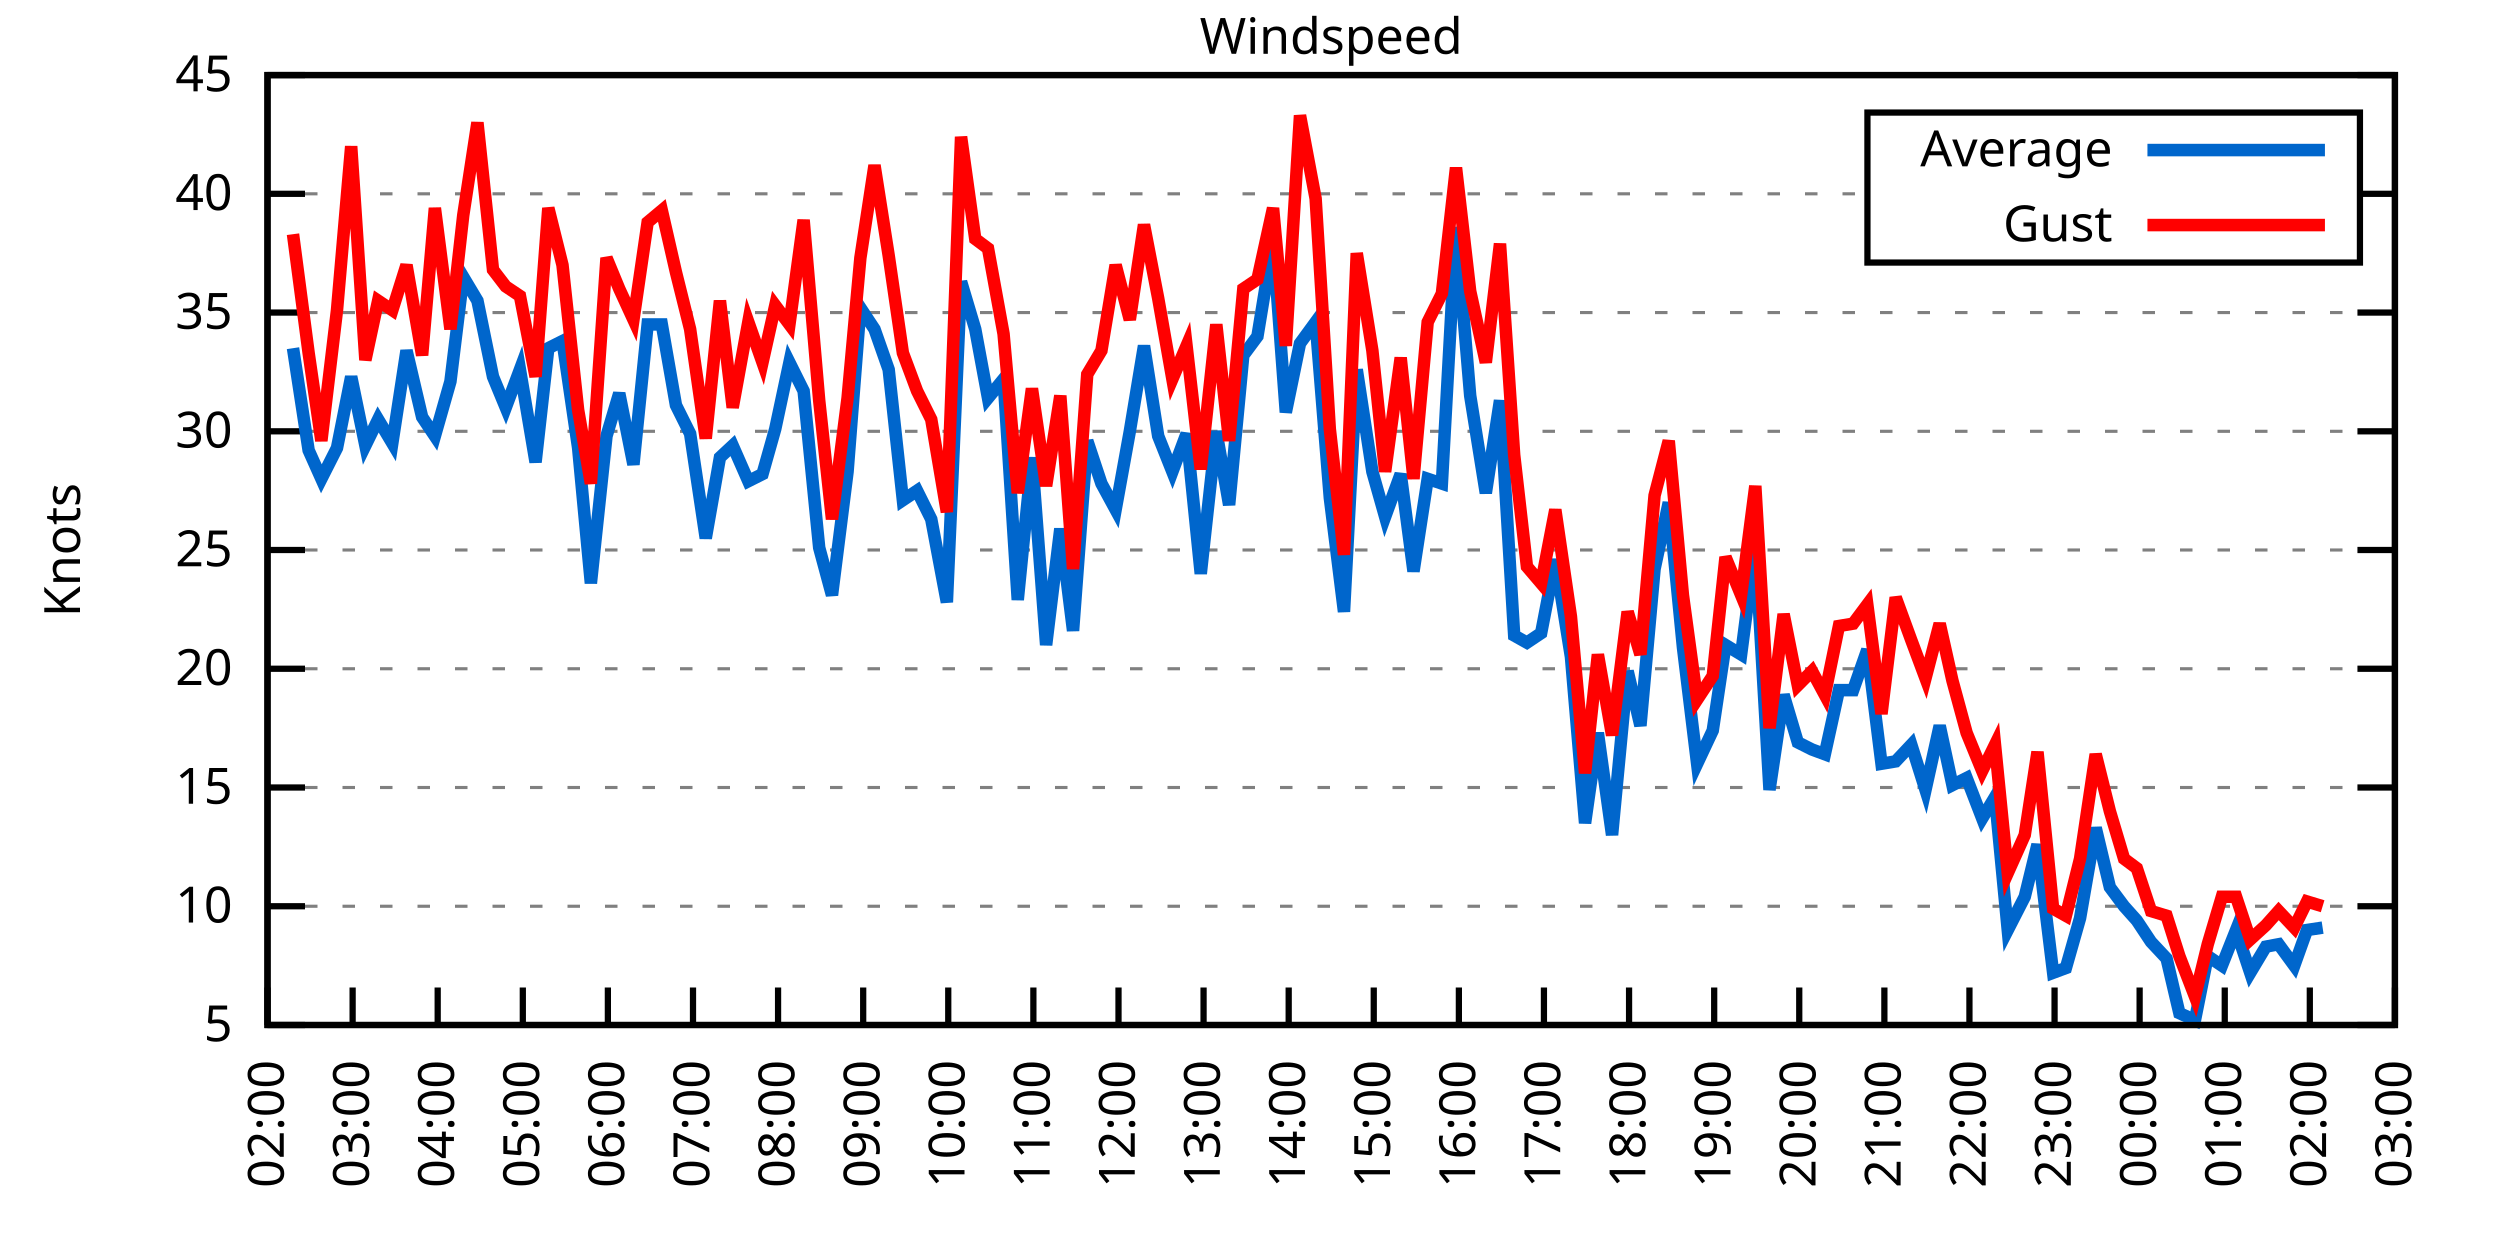
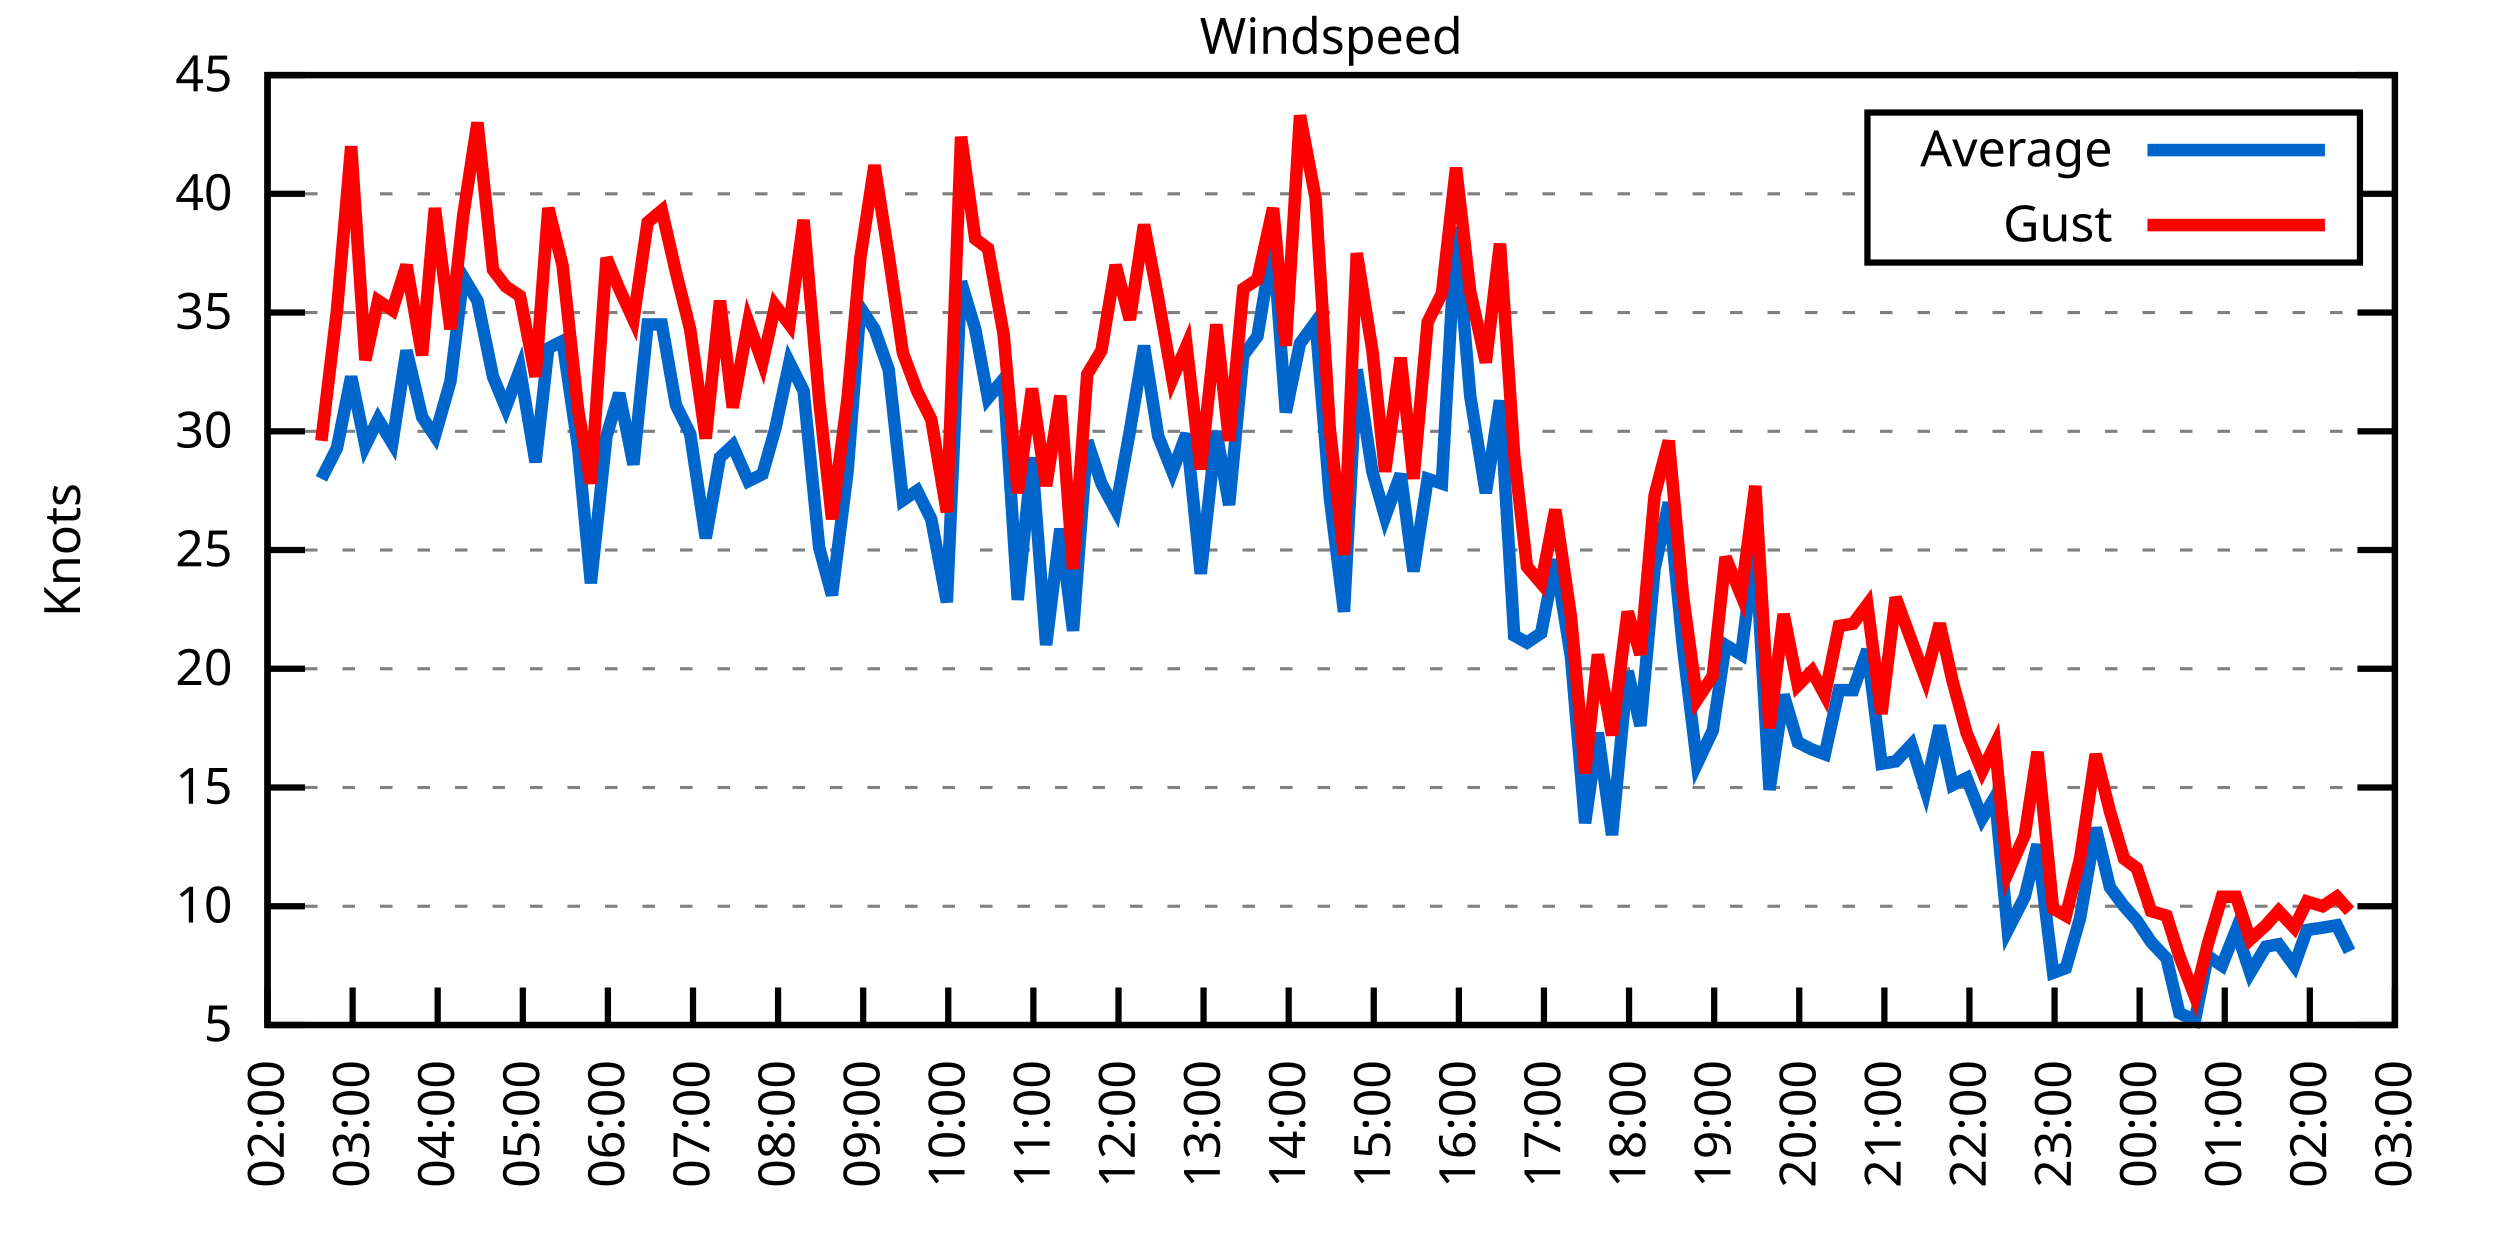
<svg xmlns="http://www.w3.org/2000/svg" xmlns:xlink="http://www.w3.org/1999/xlink" width="400" height="200" viewBox="0 0 400 200">
  <g id="gnuplot_canvas">
    <rect x="0" y="0" width="400" height="200" fill="none" />
    <defs>
      <circle id="gpDot" r="0.5" stroke-width="0.5" stroke="currentColor" />
      <path id="gpPt0" stroke-width="0.333" stroke="currentColor" d="M-1,0 h2 M0,-1 v2" />
      <path id="gpPt1" stroke-width="0.333" stroke="currentColor" d="M-1,-1 L1,1 M1,-1 L-1,1" />
      <path id="gpPt2" stroke-width="0.333" stroke="currentColor" d="M-1,0 L1,0 M0,-1 L0,1 M-1,-1 L1,1 M-1,1 L1,-1" />
      <rect id="gpPt3" stroke-width="0.333" stroke="currentColor" x="-1" y="-1" width="2" height="2" />
      <rect id="gpPt4" stroke-width="0.333" stroke="currentColor" fill="currentColor" x="-1" y="-1" width="2" height="2" />
      <circle id="gpPt5" stroke-width="0.333" stroke="currentColor" cx="0" cy="0" r="1" />
      <use xlink:href="#gpPt5" id="gpPt6" fill="currentColor" stroke="none" />
      <path id="gpPt7" stroke-width="0.333" stroke="currentColor" d="M0,-1.33 L-1.33,0.67 L1.33,0.67 z" />
      <use xlink:href="#gpPt7" id="gpPt8" fill="currentColor" stroke="none" />
      <use xlink:href="#gpPt7" id="gpPt9" stroke="currentColor" transform="rotate(180)" />
      <use xlink:href="#gpPt9" id="gpPt10" fill="currentColor" stroke="none" />
      <use xlink:href="#gpPt3" id="gpPt11" stroke="currentColor" transform="rotate(45)" />
      <use xlink:href="#gpPt11" id="gpPt12" fill="currentColor" stroke="none" />
      <path id="gpPt13" stroke-width="0.333" stroke="currentColor" d="M0,1.330 L1.265,0.411 L0.782,-1.067 L-0.782,-1.076 L-1.265,0.411 z" />
      <use xlink:href="#gpPt13" id="gpPt14" fill="currentColor" stroke="none" />
      <filter id="textbox" filterUnits="objectBoundingBox" x="0" y="0" height="1" width="1">
        <feFlood flood-color="white" flood-opacity="1" result="bgnd" />
        <feComposite in="SourceGraphic" in2="bgnd" operator="atop" />
      </filter>
      <filter id="greybox" filterUnits="objectBoundingBox" x="0" y="0" height="1" width="1">
        <feFlood flood-color="lightgrey" flood-opacity="1" result="grey" />
        <feComposite in="SourceGraphic" in2="grey" operator="atop" />
      </filter>
    </defs>
    <g fill="none" color="white" stroke="currentColor" stroke-width="1.00" stroke-linecap="butt" stroke-linejoin="miter">
</g>
    <g fill="none" color="black" stroke="currentColor" stroke-width="1.00" stroke-linecap="butt" stroke-linejoin="miter">
      <g stroke="none" shape-rendering="crispEdges">
        <polygon fill="rgb(255, 255, 255)" points="42.80,164.00 383.18,164.00 383.18,12.02 42.80,12.02 " />
      </g>
    </g>
    <g fill="none" color="black" stroke="currentColor" stroke-width="1.00" stroke-linecap="butt" stroke-linejoin="miter">
</g>
    <g fill="none" color="black" stroke="black" stroke-width="0.50" stroke-linecap="butt" stroke-linejoin="miter">
</g>
    <g fill="none" color="gray" stroke="currentColor" stroke-width="0.50" stroke-linecap="butt" stroke-linejoin="miter">
      <path stroke="gray" stroke-dasharray="2,4" class="gridline" d="M42.80,164.00 L383.19,164.00  " />
    </g>
    <g fill="none" color="gray" stroke="gray" stroke-width="1.00" stroke-linecap="butt" stroke-linejoin="miter">
</g>
    <g fill="none" color="black" stroke="currentColor" stroke-width="1.00" stroke-linecap="butt" stroke-linejoin="miter">
      <path stroke="black" d="M42.80,164.00 L48.80,164.00 M383.19,164.00 L377.19,164.00  " />
      <g transform="translate(37.20,166.60)" stroke="none" fill="black" font-family="Sans" font-size="8.00" text-anchor="end">
        <text>
          <tspan font-family="Sans"> 5</tspan>
        </text>
      </g>
    </g>
    <g fill="none" color="black" stroke="currentColor" stroke-width="1.00" stroke-linecap="butt" stroke-linejoin="miter">
</g>
    <g fill="none" color="black" stroke="black" stroke-width="0.50" stroke-linecap="butt" stroke-linejoin="miter">
</g>
    <g fill="none" color="gray" stroke="currentColor" stroke-width="0.50" stroke-linecap="butt" stroke-linejoin="miter">
      <path stroke="gray" stroke-dasharray="2,4" class="gridline" d="M42.80,145.00 L383.19,145.00  " />
    </g>
    <g fill="none" color="gray" stroke="gray" stroke-width="1.00" stroke-linecap="butt" stroke-linejoin="miter">
</g>
    <g fill="none" color="black" stroke="currentColor" stroke-width="1.00" stroke-linecap="butt" stroke-linejoin="miter">
      <path stroke="black" d="M42.80,145.00 L48.80,145.00 M383.19,145.00 L377.19,145.00  " />
      <g transform="translate(37.20,147.60)" stroke="none" fill="black" font-family="Sans" font-size="8.00" text-anchor="end">
        <text>
          <tspan font-family="Sans"> 10</tspan>
        </text>
      </g>
    </g>
    <g fill="none" color="black" stroke="currentColor" stroke-width="1.00" stroke-linecap="butt" stroke-linejoin="miter">
</g>
    <g fill="none" color="black" stroke="black" stroke-width="0.50" stroke-linecap="butt" stroke-linejoin="miter">
</g>
    <g fill="none" color="gray" stroke="currentColor" stroke-width="0.50" stroke-linecap="butt" stroke-linejoin="miter">
      <path stroke="gray" stroke-dasharray="2,4" class="gridline" d="M42.80,126.00 L383.19,126.00  " />
    </g>
    <g fill="none" color="gray" stroke="gray" stroke-width="1.00" stroke-linecap="butt" stroke-linejoin="miter">
</g>
    <g fill="none" color="black" stroke="currentColor" stroke-width="1.00" stroke-linecap="butt" stroke-linejoin="miter">
      <path stroke="black" d="M42.80,126.00 L48.80,126.00 M383.19,126.00 L377.19,126.00  " />
      <g transform="translate(37.20,128.60)" stroke="none" fill="black" font-family="Sans" font-size="8.00" text-anchor="end">
        <text>
          <tspan font-family="Sans"> 15</tspan>
        </text>
      </g>
    </g>
    <g fill="none" color="black" stroke="currentColor" stroke-width="1.00" stroke-linecap="butt" stroke-linejoin="miter">
</g>
    <g fill="none" color="black" stroke="black" stroke-width="0.50" stroke-linecap="butt" stroke-linejoin="miter">
</g>
    <g fill="none" color="gray" stroke="currentColor" stroke-width="0.50" stroke-linecap="butt" stroke-linejoin="miter">
      <path stroke="gray" stroke-dasharray="2,4" class="gridline" d="M42.80,107.00 L383.19,107.00  " />
    </g>
    <g fill="none" color="gray" stroke="gray" stroke-width="1.00" stroke-linecap="butt" stroke-linejoin="miter">
</g>
    <g fill="none" color="black" stroke="currentColor" stroke-width="1.00" stroke-linecap="butt" stroke-linejoin="miter">
      <path stroke="black" d="M42.80,107.00 L48.80,107.00 M383.19,107.00 L377.19,107.00  " />
      <g transform="translate(37.20,109.60)" stroke="none" fill="black" font-family="Sans" font-size="8.00" text-anchor="end">
        <text>
          <tspan font-family="Sans"> 20</tspan>
        </text>
      </g>
    </g>
    <g fill="none" color="black" stroke="currentColor" stroke-width="1.00" stroke-linecap="butt" stroke-linejoin="miter">
</g>
    <g fill="none" color="black" stroke="black" stroke-width="0.50" stroke-linecap="butt" stroke-linejoin="miter">
</g>
    <g fill="none" color="gray" stroke="currentColor" stroke-width="0.50" stroke-linecap="butt" stroke-linejoin="miter">
      <path stroke="gray" stroke-dasharray="2,4" class="gridline" d="M42.80,88.00 L383.19,88.00  " />
    </g>
    <g fill="none" color="gray" stroke="gray" stroke-width="1.00" stroke-linecap="butt" stroke-linejoin="miter">
</g>
    <g fill="none" color="black" stroke="currentColor" stroke-width="1.00" stroke-linecap="butt" stroke-linejoin="miter">
      <path stroke="black" d="M42.80,88.00 L48.80,88.00 M383.19,88.00 L377.19,88.00  " />
      <g transform="translate(37.20,90.60)" stroke="none" fill="black" font-family="Sans" font-size="8.00" text-anchor="end">
        <text>
          <tspan font-family="Sans"> 25</tspan>
        </text>
      </g>
    </g>
    <g fill="none" color="black" stroke="currentColor" stroke-width="1.00" stroke-linecap="butt" stroke-linejoin="miter">
</g>
    <g fill="none" color="black" stroke="black" stroke-width="0.50" stroke-linecap="butt" stroke-linejoin="miter">
</g>
    <g fill="none" color="gray" stroke="currentColor" stroke-width="0.50" stroke-linecap="butt" stroke-linejoin="miter">
      <path stroke="gray" stroke-dasharray="2,4" class="gridline" d="M42.80,69.01 L383.19,69.01  " />
    </g>
    <g fill="none" color="gray" stroke="gray" stroke-width="1.00" stroke-linecap="butt" stroke-linejoin="miter">
</g>
    <g fill="none" color="black" stroke="currentColor" stroke-width="1.00" stroke-linecap="butt" stroke-linejoin="miter">
      <path stroke="black" d="M42.80,69.01 L48.80,69.01 M383.19,69.01 L377.19,69.01  " />
      <g transform="translate(37.20,71.61)" stroke="none" fill="black" font-family="Sans" font-size="8.00" text-anchor="end">
        <text>
          <tspan font-family="Sans"> 30</tspan>
        </text>
      </g>
    </g>
    <g fill="none" color="black" stroke="currentColor" stroke-width="1.00" stroke-linecap="butt" stroke-linejoin="miter">
</g>
    <g fill="none" color="black" stroke="black" stroke-width="0.50" stroke-linecap="butt" stroke-linejoin="miter">
</g>
    <g fill="none" color="gray" stroke="currentColor" stroke-width="0.50" stroke-linecap="butt" stroke-linejoin="miter">
      <path stroke="gray" stroke-dasharray="2,4" class="gridline" d="M42.80,50.01 L383.19,50.01  " />
    </g>
    <g fill="none" color="gray" stroke="gray" stroke-width="1.00" stroke-linecap="butt" stroke-linejoin="miter">
</g>
    <g fill="none" color="black" stroke="currentColor" stroke-width="1.00" stroke-linecap="butt" stroke-linejoin="miter">
      <path stroke="black" d="M42.80,50.01 L48.80,50.01 M383.19,50.01 L377.19,50.01  " />
      <g transform="translate(37.20,52.61)" stroke="none" fill="black" font-family="Sans" font-size="8.00" text-anchor="end">
        <text>
          <tspan font-family="Sans"> 35</tspan>
        </text>
      </g>
    </g>
    <g fill="none" color="black" stroke="currentColor" stroke-width="1.00" stroke-linecap="butt" stroke-linejoin="miter">
</g>
    <g fill="none" color="black" stroke="black" stroke-width="0.50" stroke-linecap="butt" stroke-linejoin="miter">
</g>
    <g fill="none" color="gray" stroke="currentColor" stroke-width="0.50" stroke-linecap="butt" stroke-linejoin="miter">
      <path stroke="gray" stroke-dasharray="2,4" class="gridline" d="M42.80,31.01 L298.79,31.01 M377.59,31.01 L383.19,31.01  " />
    </g>
    <g fill="none" color="gray" stroke="gray" stroke-width="1.00" stroke-linecap="butt" stroke-linejoin="miter">
</g>
    <g fill="none" color="black" stroke="currentColor" stroke-width="1.00" stroke-linecap="butt" stroke-linejoin="miter">
      <path stroke="black" d="M42.80,31.01 L48.80,31.01 M383.19,31.01 L377.19,31.01  " />
      <g transform="translate(37.20,33.61)" stroke="none" fill="black" font-family="Sans" font-size="8.00" text-anchor="end">
        <text>
          <tspan font-family="Sans"> 40</tspan>
        </text>
      </g>
    </g>
    <g fill="none" color="black" stroke="currentColor" stroke-width="1.00" stroke-linecap="butt" stroke-linejoin="miter">
</g>
    <g fill="none" color="black" stroke="black" stroke-width="0.50" stroke-linecap="butt" stroke-linejoin="miter">
</g>
    <g fill="none" color="gray" stroke="currentColor" stroke-width="0.50" stroke-linecap="butt" stroke-linejoin="miter">
      <path stroke="gray" stroke-dasharray="2,4" class="gridline" d="M42.80,12.01 L383.19,12.01  " />
    </g>
    <g fill="none" color="gray" stroke="gray" stroke-width="1.00" stroke-linecap="butt" stroke-linejoin="miter">
</g>
    <g fill="none" color="black" stroke="currentColor" stroke-width="1.00" stroke-linecap="butt" stroke-linejoin="miter">
      <path stroke="black" d="M42.80,12.01 L48.80,12.01 M383.19,12.01 L377.19,12.01  " />
      <g transform="translate(37.20,14.61)" stroke="none" fill="black" font-family="Sans" font-size="8.00" text-anchor="end">
        <text>
          <tspan font-family="Sans"> 45</tspan>
        </text>
      </g>
    </g>
    <g fill="none" color="black" stroke="currentColor" stroke-width="1.00" stroke-linecap="butt" stroke-linejoin="miter">
      <path stroke="black" d="M42.80,164.00 L42.80,158.00  " />
      <g transform="translate(45.40,169.60) rotate(270.00)" stroke="none" fill="black" font-family="Sans" font-size="8.00" text-anchor="end">
        <text>
          <tspan font-family="Sans">02:00</tspan>
        </text>
      </g>
    </g>
    <g fill="none" color="black" stroke="currentColor" stroke-width="1.00" stroke-linecap="butt" stroke-linejoin="miter">
      <path stroke="black" d="M56.42,164.00 L56.42,158.00  " />
      <g transform="translate(59.02,169.60) rotate(270.00)" stroke="none" fill="black" font-family="Sans" font-size="8.00" text-anchor="end">
        <text>
          <tspan font-family="Sans">03:00</tspan>
        </text>
      </g>
    </g>
    <g fill="none" color="black" stroke="currentColor" stroke-width="1.00" stroke-linecap="butt" stroke-linejoin="miter">
      <path stroke="black" d="M70.03,164.00 L70.03,158.00  " />
      <g transform="translate(72.63,169.60) rotate(270.00)" stroke="none" fill="black" font-family="Sans" font-size="8.00" text-anchor="end">
        <text>
          <tspan font-family="Sans">04:00</tspan>
        </text>
      </g>
    </g>
    <g fill="none" color="black" stroke="currentColor" stroke-width="1.00" stroke-linecap="butt" stroke-linejoin="miter">
      <path stroke="black" d="M83.65,164.00 L83.65,158.00  " />
      <g transform="translate(86.25,169.60) rotate(270.00)" stroke="none" fill="black" font-family="Sans" font-size="8.00" text-anchor="end">
        <text>
          <tspan font-family="Sans">05:00</tspan>
        </text>
      </g>
    </g>
    <g fill="none" color="black" stroke="currentColor" stroke-width="1.00" stroke-linecap="butt" stroke-linejoin="miter">
      <path stroke="black" d="M97.26,164.00 L97.26,158.00  " />
      <g transform="translate(99.86,169.60) rotate(270.00)" stroke="none" fill="black" font-family="Sans" font-size="8.00" text-anchor="end">
        <text>
          <tspan font-family="Sans">06:00</tspan>
        </text>
      </g>
    </g>
    <g fill="none" color="black" stroke="currentColor" stroke-width="1.00" stroke-linecap="butt" stroke-linejoin="miter">
      <path stroke="black" d="M110.88,164.00 L110.88,158.00  " />
      <g transform="translate(113.48,169.60) rotate(270.00)" stroke="none" fill="black" font-family="Sans" font-size="8.00" text-anchor="end">
        <text>
          <tspan font-family="Sans">07:00</tspan>
        </text>
      </g>
    </g>
    <g fill="none" color="black" stroke="currentColor" stroke-width="1.00" stroke-linecap="butt" stroke-linejoin="miter">
      <path stroke="black" d="M124.49,164.00 L124.49,158.00  " />
      <g transform="translate(127.09,169.60) rotate(270.00)" stroke="none" fill="black" font-family="Sans" font-size="8.00" text-anchor="end">
        <text>
          <tspan font-family="Sans">08:00</tspan>
        </text>
      </g>
    </g>
    <g fill="none" color="black" stroke="currentColor" stroke-width="1.00" stroke-linecap="butt" stroke-linejoin="miter">
      <path stroke="black" d="M138.11,164.00 L138.11,158.00  " />
      <g transform="translate(140.71,169.60) rotate(270.00)" stroke="none" fill="black" font-family="Sans" font-size="8.00" text-anchor="end">
        <text>
          <tspan font-family="Sans">09:00</tspan>
        </text>
      </g>
    </g>
    <g fill="none" color="black" stroke="currentColor" stroke-width="1.00" stroke-linecap="butt" stroke-linejoin="miter">
      <path stroke="black" d="M151.72,164.00 L151.72,158.00  " />
      <g transform="translate(154.32,169.60) rotate(270.00)" stroke="none" fill="black" font-family="Sans" font-size="8.00" text-anchor="end">
        <text>
          <tspan font-family="Sans">10:00</tspan>
        </text>
      </g>
    </g>
    <g fill="none" color="black" stroke="currentColor" stroke-width="1.00" stroke-linecap="butt" stroke-linejoin="miter">
      <path stroke="black" d="M165.34,164.00 L165.34,158.00  " />
      <g transform="translate(167.94,169.60) rotate(270.00)" stroke="none" fill="black" font-family="Sans" font-size="8.00" text-anchor="end">
        <text>
          <tspan font-family="Sans">11:00</tspan>
        </text>
      </g>
    </g>
    <g fill="none" color="black" stroke="currentColor" stroke-width="1.00" stroke-linecap="butt" stroke-linejoin="miter">
      <path stroke="black" d="M178.96,164.00 L178.96,158.00  " />
      <g transform="translate(181.56,169.60) rotate(270.00)" stroke="none" fill="black" font-family="Sans" font-size="8.00" text-anchor="end">
        <text>
          <tspan font-family="Sans">12:00</tspan>
        </text>
      </g>
    </g>
    <g fill="none" color="black" stroke="currentColor" stroke-width="1.00" stroke-linecap="butt" stroke-linejoin="miter">
      <path stroke="black" d="M192.57,164.00 L192.57,158.00  " />
      <g transform="translate(195.17,169.60) rotate(270.00)" stroke="none" fill="black" font-family="Sans" font-size="8.00" text-anchor="end">
        <text>
          <tspan font-family="Sans">13:00</tspan>
        </text>
      </g>
    </g>
    <g fill="none" color="black" stroke="currentColor" stroke-width="1.00" stroke-linecap="butt" stroke-linejoin="miter">
      <path stroke="black" d="M206.19,164.00 L206.19,158.00  " />
      <g transform="translate(208.79,169.60) rotate(270.00)" stroke="none" fill="black" font-family="Sans" font-size="8.00" text-anchor="end">
        <text>
          <tspan font-family="Sans">14:00</tspan>
        </text>
      </g>
    </g>
    <g fill="none" color="black" stroke="currentColor" stroke-width="1.00" stroke-linecap="butt" stroke-linejoin="miter">
      <path stroke="black" d="M219.80,164.00 L219.80,158.00  " />
      <g transform="translate(222.40,169.60) rotate(270.00)" stroke="none" fill="black" font-family="Sans" font-size="8.00" text-anchor="end">
        <text>
          <tspan font-family="Sans">15:00</tspan>
        </text>
      </g>
    </g>
    <g fill="none" color="black" stroke="currentColor" stroke-width="1.00" stroke-linecap="butt" stroke-linejoin="miter">
      <path stroke="black" d="M233.42,164.00 L233.42,158.00  " />
      <g transform="translate(236.02,169.60) rotate(270.00)" stroke="none" fill="black" font-family="Sans" font-size="8.00" text-anchor="end">
        <text>
          <tspan font-family="Sans">16:00</tspan>
        </text>
      </g>
    </g>
    <g fill="none" color="black" stroke="currentColor" stroke-width="1.00" stroke-linecap="butt" stroke-linejoin="miter">
      <path stroke="black" d="M247.03,164.00 L247.03,158.00  " />
      <g transform="translate(249.63,169.60) rotate(270.00)" stroke="none" fill="black" font-family="Sans" font-size="8.00" text-anchor="end">
        <text>
          <tspan font-family="Sans">17:00</tspan>
        </text>
      </g>
    </g>
    <g fill="none" color="black" stroke="currentColor" stroke-width="1.00" stroke-linecap="butt" stroke-linejoin="miter">
      <path stroke="black" d="M260.65,164.00 L260.65,158.00  " />
      <g transform="translate(263.25,169.60) rotate(270.00)" stroke="none" fill="black" font-family="Sans" font-size="8.00" text-anchor="end">
        <text>
          <tspan font-family="Sans">18:00</tspan>
        </text>
      </g>
    </g>
    <g fill="none" color="black" stroke="currentColor" stroke-width="1.00" stroke-linecap="butt" stroke-linejoin="miter">
      <path stroke="black" d="M274.27,164.00 L274.27,158.00  " />
      <g transform="translate(276.87,169.60) rotate(270.00)" stroke="none" fill="black" font-family="Sans" font-size="8.00" text-anchor="end">
        <text>
          <tspan font-family="Sans">19:00</tspan>
        </text>
      </g>
    </g>
    <g fill="none" color="black" stroke="currentColor" stroke-width="1.00" stroke-linecap="butt" stroke-linejoin="miter">
      <path stroke="black" d="M287.88,164.00 L287.88,158.00  " />
      <g transform="translate(290.48,169.60) rotate(270.00)" stroke="none" fill="black" font-family="Sans" font-size="8.00" text-anchor="end">
        <text>
          <tspan font-family="Sans">20:00</tspan>
        </text>
      </g>
    </g>
    <g fill="none" color="black" stroke="currentColor" stroke-width="1.00" stroke-linecap="butt" stroke-linejoin="miter">
      <path stroke="black" d="M301.50,164.00 L301.50,158.00  " />
      <g transform="translate(304.10,169.60) rotate(270.00)" stroke="none" fill="black" font-family="Sans" font-size="8.00" text-anchor="end">
        <text>
          <tspan font-family="Sans">21:00</tspan>
        </text>
      </g>
    </g>
    <g fill="none" color="black" stroke="currentColor" stroke-width="1.00" stroke-linecap="butt" stroke-linejoin="miter">
      <path stroke="black" d="M315.11,164.00 L315.11,158.00  " />
      <g transform="translate(317.71,169.60) rotate(270.00)" stroke="none" fill="black" font-family="Sans" font-size="8.00" text-anchor="end">
        <text>
          <tspan font-family="Sans">22:00</tspan>
        </text>
      </g>
    </g>
    <g fill="none" color="black" stroke="currentColor" stroke-width="1.00" stroke-linecap="butt" stroke-linejoin="miter">
      <path stroke="black" d="M328.73,164.00 L328.73,158.00  " />
      <g transform="translate(331.33,169.60) rotate(270.00)" stroke="none" fill="black" font-family="Sans" font-size="8.00" text-anchor="end">
        <text>
          <tspan font-family="Sans">23:00</tspan>
        </text>
      </g>
    </g>
    <g fill="none" color="black" stroke="currentColor" stroke-width="1.00" stroke-linecap="butt" stroke-linejoin="miter">
      <path stroke="black" d="M342.34,164.00 L342.34,158.00  " />
      <g transform="translate(344.94,169.60) rotate(270.00)" stroke="none" fill="black" font-family="Sans" font-size="8.00" text-anchor="end">
        <text>
          <tspan font-family="Sans">00:00</tspan>
        </text>
      </g>
    </g>
    <g fill="none" color="black" stroke="currentColor" stroke-width="1.00" stroke-linecap="butt" stroke-linejoin="miter">
      <path stroke="black" d="M355.96,164.00 L355.96,158.00  " />
      <g transform="translate(358.56,169.60) rotate(270.00)" stroke="none" fill="black" font-family="Sans" font-size="8.00" text-anchor="end">
        <text>
          <tspan font-family="Sans">01:00</tspan>
        </text>
      </g>
    </g>
    <g fill="none" color="black" stroke="currentColor" stroke-width="1.00" stroke-linecap="butt" stroke-linejoin="miter">
      <path stroke="black" d="M369.57,164.00 L369.57,158.00  " />
      <g transform="translate(372.17,169.60) rotate(270.00)" stroke="none" fill="black" font-family="Sans" font-size="8.00" text-anchor="end">
        <text>
          <tspan font-family="Sans">02:00</tspan>
        </text>
      </g>
    </g>
    <g fill="none" color="black" stroke="currentColor" stroke-width="1.00" stroke-linecap="butt" stroke-linejoin="miter">
      <path stroke="black" d="M383.19,164.00 L383.19,158.00  " />
      <g transform="translate(385.79,169.60) rotate(270.00)" stroke="none" fill="black" font-family="Sans" font-size="8.00" text-anchor="end">
        <text>
          <tspan font-family="Sans">03:00</tspan>
        </text>
      </g>
    </g>
    <g fill="none" color="black" stroke="currentColor" stroke-width="1.00" stroke-linecap="butt" stroke-linejoin="miter">
</g>
    <g fill="none" color="black" stroke="currentColor" stroke-width="1.00" stroke-linecap="butt" stroke-linejoin="miter">
      <path stroke="black" d="M42.80,12.01 L42.80,164.00 L383.19,164.00 L383.19,12.01 L42.80,12.01 Z  " />
    </g>
    <g fill="none" color="black" stroke="currentColor" stroke-width="1.00" stroke-linecap="butt" stroke-linejoin="miter">
</g>
    <g fill="none" color="black" stroke="currentColor" stroke-width="1.00" stroke-linecap="butt" stroke-linejoin="miter">
      <path stroke="black" d="M298.79,42.01 L298.79,18.01 L377.59,18.01 L377.59,42.01 L298.79,42.01 Z  " />
    </g>
    <g id="Windspeed_plot_1">
      <g fill="none" color="white" stroke="black" stroke-width="2.00" stroke-linecap="butt" stroke-linejoin="miter">
</g>
      <g fill="none" color="black" stroke="currentColor" stroke-width="2.00" stroke-linecap="butt" stroke-linejoin="miter">
        <g transform="translate(337.99,26.61)" stroke="none" fill="black" font-family="Sans" font-size="8.00" text-anchor="end">
          <text>
            <tspan font-family="Sans">Average</tspan>
          </text>
        </g>
      </g>
      <g fill="none" color="black" stroke="currentColor" stroke-width="2.00" stroke-linecap="butt" stroke-linejoin="miter">
-         <path stroke="rgb(  0, 102, 204)" d="M343.59,24.01 L371.99,24.01 M46.88,55.71 L49.38,72.05 L51.42,76.61 L53.92,71.67 L56.19,60.27 L58.46,71.29   L60.50,67.11 L62.77,70.91 L65.04,56.09 L67.54,66.73 L69.58,69.77 L72.07,61.03 L74.12,44.31 L76.39,48.11   L78.88,60.27 L80.92,65.21 L83.19,59.13 L85.69,73.95 L87.73,55.71 L90.00,54.57 L92.50,71.67 L94.54,93.32   L97.04,69.77 L99.08,62.93 L101.35,74.33 L103.62,51.91 L105.89,51.91 L108.15,64.83 L110.42,69.39 L112.92,86.11   L115.19,73.19 L117.23,71.29 L119.73,76.99 L122.00,75.85 L124.04,68.63 L126.31,57.99 L128.58,62.55 L131.07,87.63   L133.12,95.22 L135.61,75.47 L137.66,49.25 L139.92,52.67 L142.19,59.13 L144.46,80.03 L146.73,78.51 L149.00,83.07   L151.50,96.36 L153.77,45.07 L156.04,52.67 L158.08,63.69 L160.57,60.65 L162.84,95.98 L165.11,73.19 L167.38,103.20   L169.65,84.59 L171.69,100.92 L173.96,70.53 L176.23,77.37 L178.50,81.55 L180.77,69.01 L183.04,55.33 L185.31,69.77   L187.58,75.47 L189.85,69.39 L192.12,91.80 L194.61,69.01 L196.66,80.79 L198.93,56.85 L201.19,53.81 L203.69,38.61   L205.73,65.97 L208.00,54.95 L210.50,51.53 L212.77,79.65 L215.04,97.88 L217.08,59.13 L219.58,75.47 L221.62,82.69   L224.11,75.85 L226.16,91.42 L228.43,76.61 L230.70,77.37 L232.96,36.33 L235.23,63.31 L237.73,78.89 L240.00,64.07   L242.27,101.68 L244.31,102.82 L246.58,101.30 L248.85,89.52 L251.35,105.10 L253.61,131.70 L255.66,117.26 L257.93,133.60   L260.42,107.38 L262.47,116.12 L264.73,91.04 L267.00,80.41 L269.27,103.58 L271.54,122.20 L274.04,116.88 L276.08,103.20   L278.58,104.72 L280.85,87.25 L283.12,126.38 L285.38,111.18 L287.65,118.78 L289.92,119.92 L291.97,120.68 L294.23,110.42   L296.50,110.42 L298.77,103.96 L301.04,122.20 L303.31,121.82 L305.81,119.16 L308.08,126.38 L310.35,116.12 L312.39,125.62   L314.66,124.48 L317.15,130.94 L319.20,127.52 L321.24,148.80 L323.96,143.48 L326.00,135.12 L328.50,155.64 L330.54,154.88   L332.81,146.90 L335.31,132.46 L337.58,141.96 L339.85,145.00 L341.89,147.28 L344.16,150.70 L346.65,153.36 L348.70,162.10   L351.19,163.24 L353.24,152.98 L355.50,154.50 L357.77,148.80 L360.04,155.64 L362.54,151.46 L364.58,151.08 L367.08,154.50   L369.12,148.80 L371.62,148.42  " />
+         <path stroke="rgb(  0, 102, 204)" d="M343.59,24.01 L371.99,24.01 M51.42,76.61 L53.92,71.67 L56.19,60.27 L58.46,71.29 L60.50,67.11 L62.77,70.91   L65.04,56.09 L67.54,66.73 L69.58,69.77 L72.07,61.03 L74.12,44.31 L76.39,48.11 L78.88,60.27 L80.92,65.21   L83.19,59.13 L85.69,73.95 L87.73,55.71 L90.00,54.57 L92.50,71.67 L94.54,93.32 L97.04,69.77 L99.08,62.93   L101.35,74.33 L103.62,51.91 L105.89,51.91 L108.15,64.83 L110.42,69.39 L112.92,86.11 L115.19,73.19 L117.23,71.29   L119.73,76.99 L122.00,75.85 L124.04,68.63 L126.31,57.99 L128.58,62.55 L131.07,87.63 L133.12,95.22 L135.61,75.47   L137.66,49.25 L139.92,52.67 L142.19,59.13 L144.46,80.03 L146.73,78.51 L149.00,83.07 L151.50,96.36 L153.77,45.07   L156.04,52.67 L158.08,63.69 L160.57,60.65 L162.84,95.98 L165.11,73.19 L167.38,103.20 L169.65,84.59 L171.69,100.92   L173.96,70.53 L176.23,77.37 L178.50,81.55 L180.77,69.01 L183.04,55.33 L185.31,69.77 L187.58,75.47 L189.85,69.39   L192.12,91.80 L194.61,69.01 L196.66,80.79 L198.93,56.85 L201.19,53.81 L203.69,38.61 L205.73,65.97 L208.00,54.95   L210.50,51.53 L212.77,79.65 L215.04,97.88 L217.08,59.13 L219.58,75.47 L221.62,82.69 L224.11,75.85 L226.16,91.42   L228.43,76.61 L230.70,77.37 L232.96,36.33 L235.23,63.31 L237.73,78.89 L240.00,64.07 L242.27,101.68 L244.31,102.82   L246.58,101.30 L248.85,89.52 L251.35,105.10 L253.61,131.70 L255.66,117.26 L257.93,133.60 L260.42,107.38 L262.47,116.12   L264.73,91.04 L267.00,80.41 L269.27,103.58 L271.54,122.20 L274.04,116.88 L276.08,103.20 L278.58,104.72 L280.85,87.25   L283.12,126.38 L285.38,111.18 L287.65,118.78 L289.92,119.92 L291.97,120.68 L294.23,110.42 L296.50,110.42 L298.77,103.96   L301.04,122.20 L303.31,121.82 L305.81,119.16 L308.08,126.38 L310.35,116.12 L312.39,125.62 L314.66,124.48 L317.15,130.94   L319.20,127.52 L321.24,148.80 L323.96,143.48 L326.00,135.12 L328.50,155.64 L330.54,154.88 L332.81,146.90 L335.31,132.46   L337.58,141.96 L339.85,145.00 L341.89,147.28 L344.16,150.70 L346.65,153.36 L348.70,162.10 L351.19,163.24 L353.24,152.98   L355.50,154.50 L357.77,148.80 L360.04,155.64 L362.54,151.46 L364.58,151.08 L367.08,154.50 L369.12,148.80 L371.62,148.42   L373.89,148.04 L375.93,152.22  " />
      </g>
    </g>
    <g id="Windspeed_plot_2">
      <g fill="none" color="black" stroke="currentColor" stroke-width="2.00" stroke-linecap="butt" stroke-linejoin="miter">
        <g transform="translate(337.99,38.61)" stroke="none" fill="black" font-family="Sans" font-size="8.00" text-anchor="end">
          <text>
            <tspan font-family="Sans">Gust</tspan>
          </text>
        </g>
      </g>
      <g fill="none" color="black" stroke="currentColor" stroke-width="2.00" stroke-linecap="butt" stroke-linejoin="miter">
-         <path stroke="rgb(255,   0,   0)" d="M343.59,36.01 L371.99,36.01 M46.88,37.47 L49.38,56.47 L51.42,70.53 L53.92,49.63 L56.19,23.41 L58.46,57.61   L60.50,48.11 L62.77,49.63 L65.04,42.41 L67.54,56.85 L69.58,33.29 L72.07,52.67 L74.12,34.43 L76.39,19.61   L78.88,43.17 L80.92,45.83 L83.19,47.35 L85.69,60.27 L87.73,33.29 L90.00,42.41 L92.50,65.59 L94.54,77.37   L97.04,41.27 L99.08,46.21 L101.35,51.15 L103.62,35.57 L105.89,33.67 L108.15,43.55 L110.42,52.67 L112.92,70.15   L115.19,48.11 L117.23,65.21 L119.73,51.53 L122.00,57.99 L124.04,48.87 L126.31,51.91 L128.58,35.19 L131.07,64.07   L133.12,83.07 L135.61,63.69 L137.66,41.27 L139.92,26.45 L142.19,40.89 L144.46,56.47 L146.73,62.55 L149.00,67.11   L151.50,81.93 L153.77,21.89 L156.04,38.23 L158.08,39.75 L160.57,53.43 L162.84,78.89 L165.11,62.17 L167.38,77.75   L169.65,63.31 L171.69,91.04 L173.96,59.89 L176.23,56.09 L178.50,42.41 L180.77,51.15 L183.04,35.95 L185.31,47.73   L187.58,60.65 L189.85,55.33 L192.12,75.09 L194.61,51.91 L196.66,70.53 L198.93,46.21 L201.19,44.69 L203.69,33.29   L205.73,55.33 L208.00,18.47 L210.50,31.77 L212.77,68.63 L215.04,88.76 L217.08,40.51 L219.58,56.09 L221.62,75.47   L224.11,57.23 L226.16,76.61 L228.43,51.53 L230.70,46.97 L232.96,26.83 L235.23,46.59 L237.73,57.99 L240.00,38.99   L242.27,72.81 L244.31,90.66 L246.58,93.32 L248.85,81.55 L251.35,98.64 L253.61,123.72 L255.66,104.72 L257.93,117.64   L260.42,97.88 L262.47,104.72 L264.73,79.27 L267.00,70.53 L269.27,95.22 L271.54,111.94 L274.04,108.14 L276.08,89.14   L278.58,95.22 L280.85,77.75 L283.12,116.50 L285.38,98.26 L287.65,109.66 L289.92,107.38 L291.97,111.18 L294.23,100.16   L296.50,99.78 L298.77,96.74 L301.04,114.22 L303.31,95.60 L305.81,102.44 L308.08,108.52 L310.35,99.78 L312.39,108.90   L314.66,117.26 L317.15,123.34 L319.20,119.16 L321.24,139.68 L323.96,133.60 L326.00,120.30 L328.50,145.38 L330.54,146.52   L332.81,137.40 L335.31,120.68 L337.58,129.80 L339.85,137.40 L341.89,138.92 L344.16,145.76 L346.65,146.52 L348.70,152.98   L351.19,159.44 L353.24,151.08 L355.50,143.48 L357.77,143.48 L360.04,150.32 L362.54,148.04 L364.58,145.76 L367.08,148.42   L369.12,144.24 L371.62,145.00  " />
+         <path stroke="rgb(255,   0,   0)" d="M343.59,36.01 L371.99,36.01 M51.42,70.53 L53.92,49.63 L56.19,23.41 L58.46,57.61 L60.50,48.11 L62.77,49.63   L65.04,42.41 L67.54,56.85 L69.58,33.29 L72.07,52.67 L74.12,34.43 L76.39,19.61 L78.88,43.17 L80.92,45.83   L83.19,47.35 L85.69,60.27 L87.73,33.29 L90.00,42.41 L92.50,65.59 L94.54,77.37 L97.04,41.27 L99.08,46.21   L101.35,51.15 L103.62,35.57 L105.89,33.67 L108.15,43.55 L110.42,52.67 L112.92,70.15 L115.19,48.11 L117.23,65.21   L119.73,51.53 L122.00,57.99 L124.04,48.87 L126.31,51.91 L128.58,35.19 L131.07,64.07 L133.12,83.07 L135.61,63.69   L137.66,41.27 L139.92,26.45 L142.19,40.89 L144.46,56.47 L146.73,62.55 L149.00,67.11 L151.50,81.93 L153.77,21.89   L156.04,38.23 L158.08,39.75 L160.57,53.43 L162.84,78.89 L165.11,62.17 L167.38,77.75 L169.65,63.31 L171.69,91.04   L173.96,59.89 L176.23,56.09 L178.50,42.41 L180.77,51.15 L183.04,35.95 L185.31,47.73 L187.58,60.65 L189.85,55.33   L192.12,75.09 L194.61,51.91 L196.66,70.53 L198.93,46.21 L201.19,44.69 L203.69,33.29 L205.73,55.33 L208.00,18.47   L210.50,31.77 L212.77,68.63 L215.04,88.76 L217.08,40.51 L219.58,56.09 L221.62,75.47 L224.11,57.23 L226.16,76.61   L228.43,51.53 L230.70,46.97 L232.96,26.83 L235.23,46.59 L237.73,57.99 L240.00,38.99 L242.27,72.81 L244.31,90.66   L246.58,93.32 L248.85,81.55 L251.35,98.64 L253.61,123.72 L255.66,104.72 L257.93,117.64 L260.42,97.88 L262.47,104.72   L264.73,79.27 L267.00,70.53 L269.27,95.22 L271.54,111.94 L274.04,108.14 L276.08,89.14 L278.58,95.22 L280.85,77.75   L283.12,116.50 L285.38,98.26 L287.65,109.66 L289.92,107.38 L291.97,111.18 L294.23,100.16 L296.50,99.78 L298.77,96.74   L301.04,114.22 L303.31,95.60 L305.81,102.44 L308.08,108.52 L310.35,99.78 L312.39,108.90 L314.66,117.26 L317.15,123.34   L319.20,119.16 L321.24,139.68 L323.96,133.60 L326.00,120.30 L328.50,145.38 L330.54,146.52 L332.81,137.40 L335.31,120.68   L337.58,129.80 L339.85,137.40 L341.89,138.92 L344.16,145.76 L346.65,146.52 L348.70,152.98 L351.19,159.44 L353.24,151.08   L355.50,143.48 L357.77,143.48 L360.04,150.32 L362.54,148.04 L364.58,145.76 L367.08,148.42 L369.12,144.24 L371.62,145.00   L373.89,143.48 L375.93,145.76  " />
      </g>
    </g>
    <g fill="none" color="black" stroke="currentColor" stroke-width="2.00" stroke-linecap="butt" stroke-linejoin="miter">
</g>
    <g fill="none" color="black" stroke="black" stroke-width="1.00" stroke-linecap="butt" stroke-linejoin="miter">
</g>
    <g fill="none" color="black" stroke="currentColor" stroke-width="1.00" stroke-linecap="butt" stroke-linejoin="miter">
      <path stroke="black" d="M42.80,12.01 L42.80,164.00 L383.19,164.00 L383.19,12.01 L42.80,12.01 Z  " />
      <g transform="translate(12.80,88.01) rotate(270.00)" stroke="none" fill="black" font-family="Sans" font-size="8.00" text-anchor="middle">
        <text>
          <tspan font-family="Sans">Knots</tspan>
        </text>
      </g>
    </g>
    <g fill="none" color="black" stroke="currentColor" stroke-width="1.00" stroke-linecap="butt" stroke-linejoin="miter">
</g>
    <g fill="none" color="black" stroke="currentColor" stroke-width="1.00" stroke-linecap="butt" stroke-linejoin="miter">
      <g transform="translate(212.99,8.61)" stroke="none" fill="black" font-family="Sans" font-size="8.00" text-anchor="middle">
        <text>
          <tspan font-family="Sans">Windspeed</tspan>
        </text>
      </g>
    </g>
    <g fill="none" color="black" stroke="currentColor" stroke-width="1.00" stroke-linecap="butt" stroke-linejoin="miter">
</g>
  </g>
</svg>
